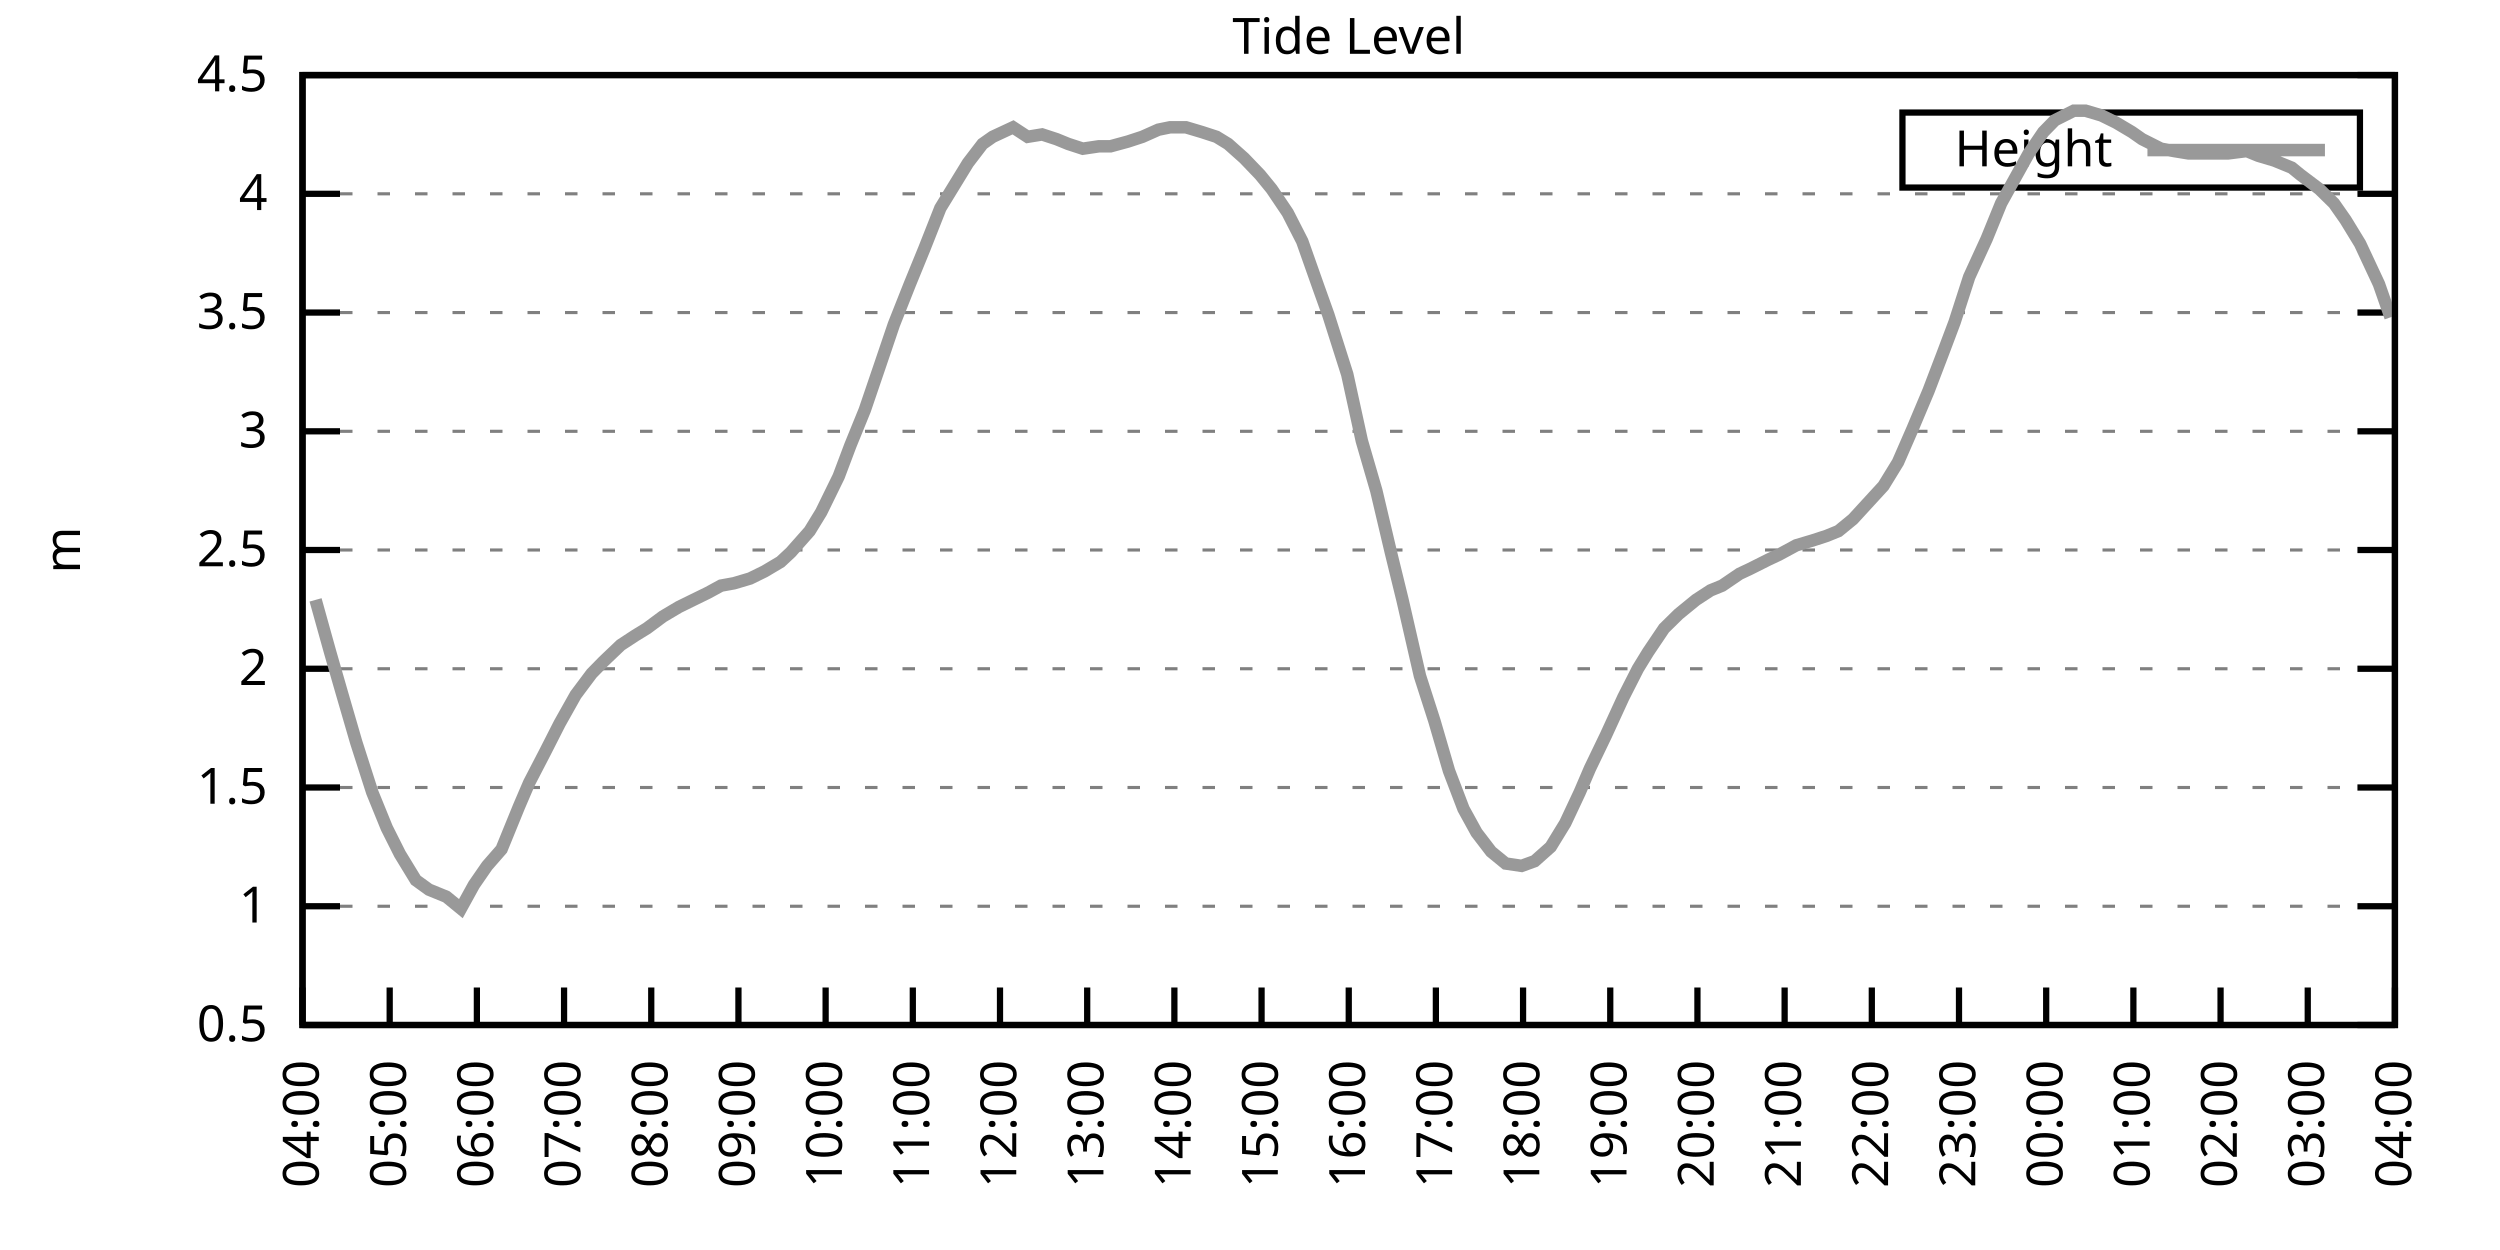
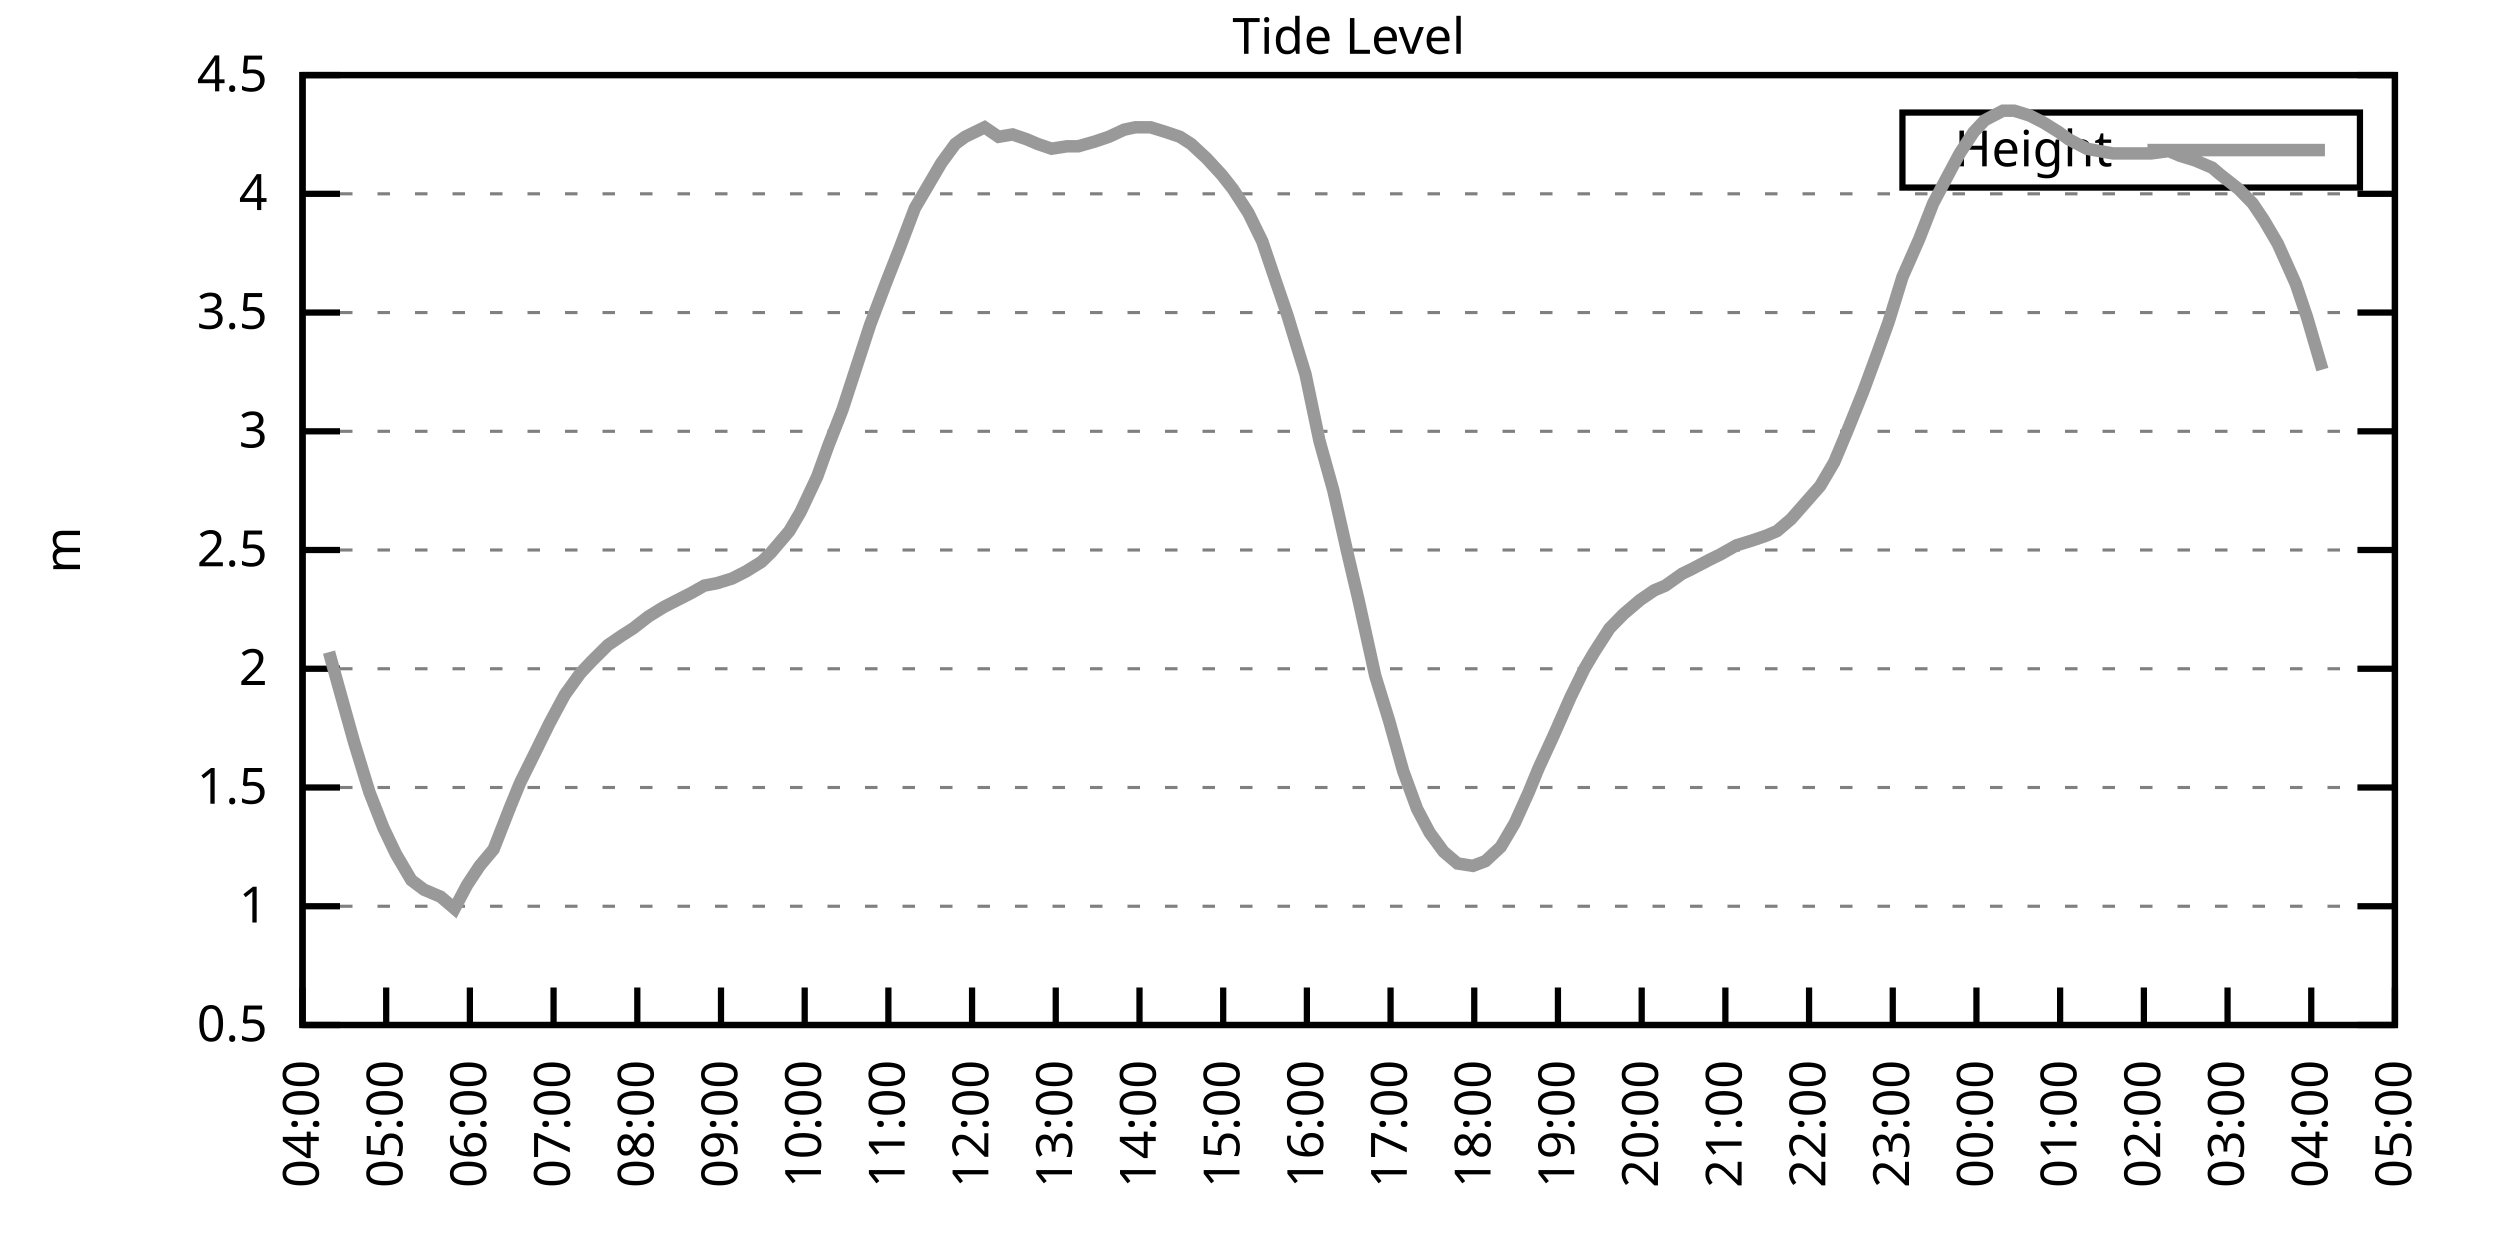
<svg xmlns="http://www.w3.org/2000/svg" xmlns:xlink="http://www.w3.org/1999/xlink" width="400" height="200" viewBox="0 0 400 200">
  <g id="gnuplot_canvas">
    <rect x="0" y="0" width="400" height="200" fill="none" />
    <defs>
      <circle id="gpDot" r="0.5" stroke-width="0.5" stroke="currentColor" />
      <path id="gpPt0" stroke-width="0.333" stroke="currentColor" d="M-1,0 h2 M0,-1 v2" />
      <path id="gpPt1" stroke-width="0.333" stroke="currentColor" d="M-1,-1 L1,1 M1,-1 L-1,1" />
      <path id="gpPt2" stroke-width="0.333" stroke="currentColor" d="M-1,0 L1,0 M0,-1 L0,1 M-1,-1 L1,1 M-1,1 L1,-1" />
      <rect id="gpPt3" stroke-width="0.333" stroke="currentColor" x="-1" y="-1" width="2" height="2" />
      <rect id="gpPt4" stroke-width="0.333" stroke="currentColor" fill="currentColor" x="-1" y="-1" width="2" height="2" />
      <circle id="gpPt5" stroke-width="0.333" stroke="currentColor" cx="0" cy="0" r="1" />
      <use xlink:href="#gpPt5" id="gpPt6" fill="currentColor" stroke="none" />
      <path id="gpPt7" stroke-width="0.333" stroke="currentColor" d="M0,-1.33 L-1.33,0.67 L1.33,0.67 z" />
      <use xlink:href="#gpPt7" id="gpPt8" fill="currentColor" stroke="none" />
      <use xlink:href="#gpPt7" id="gpPt9" stroke="currentColor" transform="rotate(180)" />
      <use xlink:href="#gpPt9" id="gpPt10" fill="currentColor" stroke="none" />
      <use xlink:href="#gpPt3" id="gpPt11" stroke="currentColor" transform="rotate(45)" />
      <use xlink:href="#gpPt11" id="gpPt12" fill="currentColor" stroke="none" />
      <path id="gpPt13" stroke-width="0.333" stroke="currentColor" d="M0,1.330 L1.265,0.411 L0.782,-1.067 L-0.782,-1.076 L-1.265,0.411 z" />
      <use xlink:href="#gpPt13" id="gpPt14" fill="currentColor" stroke="none" />
      <filter id="textbox" filterUnits="objectBoundingBox" x="0" y="0" height="1" width="1">
        <feFlood flood-color="white" flood-opacity="1" result="bgnd" />
        <feComposite in="SourceGraphic" in2="bgnd" operator="atop" />
      </filter>
      <filter id="greybox" filterUnits="objectBoundingBox" x="0" y="0" height="1" width="1">
        <feFlood flood-color="lightgrey" flood-opacity="1" result="grey" />
        <feComposite in="SourceGraphic" in2="grey" operator="atop" />
      </filter>
    </defs>
    <g fill="none" color="white" stroke="currentColor" stroke-width="1.00" stroke-linecap="butt" stroke-linejoin="miter">
</g>
    <g fill="none" color="black" stroke="currentColor" stroke-width="1.00" stroke-linecap="butt" stroke-linejoin="miter">
      <g stroke="none" shape-rendering="crispEdges">
        <polygon fill="rgb(255, 255, 255)" points="48.40,164.00 383.18,164.00 383.18,12.02 48.40,12.02 " />
      </g>
    </g>
    <g fill="none" color="black" stroke="currentColor" stroke-width="1.00" stroke-linecap="butt" stroke-linejoin="miter">
</g>
    <g fill="none" color="black" stroke="black" stroke-width="0.50" stroke-linecap="butt" stroke-linejoin="miter">
</g>
    <g fill="none" color="gray" stroke="currentColor" stroke-width="0.50" stroke-linecap="butt" stroke-linejoin="miter">
      <path stroke="gray" stroke-dasharray="2,4" class="gridline" d="M48.40,164.00 L383.19,164.00  " />
    </g>
    <g fill="none" color="gray" stroke="gray" stroke-width="1.00" stroke-linecap="butt" stroke-linejoin="miter">
</g>
    <g fill="none" color="black" stroke="currentColor" stroke-width="1.00" stroke-linecap="butt" stroke-linejoin="miter">
      <path stroke="black" d="M48.40,164.00 L54.40,164.00 M383.19,164.00 L377.19,164.00  " />
      <g transform="translate(42.80,166.60)" stroke="none" fill="black" font-family="Sans" font-size="8.00" text-anchor="end">
        <text>
          <tspan font-family="Sans"> 0.5</tspan>
        </text>
      </g>
    </g>
    <g fill="none" color="black" stroke="currentColor" stroke-width="1.00" stroke-linecap="butt" stroke-linejoin="miter">
</g>
    <g fill="none" color="black" stroke="black" stroke-width="0.50" stroke-linecap="butt" stroke-linejoin="miter">
</g>
    <g fill="none" color="gray" stroke="currentColor" stroke-width="0.50" stroke-linecap="butt" stroke-linejoin="miter">
      <path stroke="gray" stroke-dasharray="2,4" class="gridline" d="M48.40,145.00 L383.19,145.00  " />
    </g>
    <g fill="none" color="gray" stroke="gray" stroke-width="1.00" stroke-linecap="butt" stroke-linejoin="miter">
</g>
    <g fill="none" color="black" stroke="currentColor" stroke-width="1.00" stroke-linecap="butt" stroke-linejoin="miter">
      <path stroke="black" d="M48.40,145.00 L54.40,145.00 M383.19,145.00 L377.19,145.00  " />
      <g transform="translate(42.80,147.60)" stroke="none" fill="black" font-family="Sans" font-size="8.00" text-anchor="end">
        <text>
          <tspan font-family="Sans"> 1</tspan>
        </text>
      </g>
    </g>
    <g fill="none" color="black" stroke="currentColor" stroke-width="1.00" stroke-linecap="butt" stroke-linejoin="miter">
</g>
    <g fill="none" color="black" stroke="black" stroke-width="0.50" stroke-linecap="butt" stroke-linejoin="miter">
</g>
    <g fill="none" color="gray" stroke="currentColor" stroke-width="0.50" stroke-linecap="butt" stroke-linejoin="miter">
      <path stroke="gray" stroke-dasharray="2,4" class="gridline" d="M48.40,126.00 L383.19,126.00  " />
    </g>
    <g fill="none" color="gray" stroke="gray" stroke-width="1.00" stroke-linecap="butt" stroke-linejoin="miter">
</g>
    <g fill="none" color="black" stroke="currentColor" stroke-width="1.00" stroke-linecap="butt" stroke-linejoin="miter">
      <path stroke="black" d="M48.40,126.00 L54.40,126.00 M383.19,126.00 L377.19,126.00  " />
      <g transform="translate(42.80,128.60)" stroke="none" fill="black" font-family="Sans" font-size="8.00" text-anchor="end">
        <text>
          <tspan font-family="Sans"> 1.5</tspan>
        </text>
      </g>
    </g>
    <g fill="none" color="black" stroke="currentColor" stroke-width="1.00" stroke-linecap="butt" stroke-linejoin="miter">
</g>
    <g fill="none" color="black" stroke="black" stroke-width="0.50" stroke-linecap="butt" stroke-linejoin="miter">
</g>
    <g fill="none" color="gray" stroke="currentColor" stroke-width="0.50" stroke-linecap="butt" stroke-linejoin="miter">
      <path stroke="gray" stroke-dasharray="2,4" class="gridline" d="M48.40,107.00 L383.19,107.00  " />
    </g>
    <g fill="none" color="gray" stroke="gray" stroke-width="1.00" stroke-linecap="butt" stroke-linejoin="miter">
</g>
    <g fill="none" color="black" stroke="currentColor" stroke-width="1.00" stroke-linecap="butt" stroke-linejoin="miter">
      <path stroke="black" d="M48.40,107.00 L54.40,107.00 M383.19,107.00 L377.19,107.00  " />
      <g transform="translate(42.80,109.60)" stroke="none" fill="black" font-family="Sans" font-size="8.00" text-anchor="end">
        <text>
          <tspan font-family="Sans"> 2</tspan>
        </text>
      </g>
    </g>
    <g fill="none" color="black" stroke="currentColor" stroke-width="1.00" stroke-linecap="butt" stroke-linejoin="miter">
</g>
    <g fill="none" color="black" stroke="black" stroke-width="0.50" stroke-linecap="butt" stroke-linejoin="miter">
</g>
    <g fill="none" color="gray" stroke="currentColor" stroke-width="0.50" stroke-linecap="butt" stroke-linejoin="miter">
      <path stroke="gray" stroke-dasharray="2,4" class="gridline" d="M48.40,88.00 L383.19,88.00  " />
    </g>
    <g fill="none" color="gray" stroke="gray" stroke-width="1.00" stroke-linecap="butt" stroke-linejoin="miter">
</g>
    <g fill="none" color="black" stroke="currentColor" stroke-width="1.00" stroke-linecap="butt" stroke-linejoin="miter">
      <path stroke="black" d="M48.40,88.00 L54.40,88.00 M383.19,88.00 L377.19,88.00  " />
      <g transform="translate(42.80,90.60)" stroke="none" fill="black" font-family="Sans" font-size="8.00" text-anchor="end">
        <text>
          <tspan font-family="Sans"> 2.5</tspan>
        </text>
      </g>
    </g>
    <g fill="none" color="black" stroke="currentColor" stroke-width="1.00" stroke-linecap="butt" stroke-linejoin="miter">
</g>
    <g fill="none" color="black" stroke="black" stroke-width="0.50" stroke-linecap="butt" stroke-linejoin="miter">
</g>
    <g fill="none" color="gray" stroke="currentColor" stroke-width="0.50" stroke-linecap="butt" stroke-linejoin="miter">
      <path stroke="gray" stroke-dasharray="2,4" class="gridline" d="M48.40,69.01 L383.19,69.01  " />
    </g>
    <g fill="none" color="gray" stroke="gray" stroke-width="1.00" stroke-linecap="butt" stroke-linejoin="miter">
</g>
    <g fill="none" color="black" stroke="currentColor" stroke-width="1.00" stroke-linecap="butt" stroke-linejoin="miter">
      <path stroke="black" d="M48.40,69.01 L54.40,69.01 M383.19,69.01 L377.19,69.01  " />
      <g transform="translate(42.80,71.61)" stroke="none" fill="black" font-family="Sans" font-size="8.00" text-anchor="end">
        <text>
          <tspan font-family="Sans"> 3</tspan>
        </text>
      </g>
    </g>
    <g fill="none" color="black" stroke="currentColor" stroke-width="1.00" stroke-linecap="butt" stroke-linejoin="miter">
</g>
    <g fill="none" color="black" stroke="black" stroke-width="0.50" stroke-linecap="butt" stroke-linejoin="miter">
</g>
    <g fill="none" color="gray" stroke="currentColor" stroke-width="0.50" stroke-linecap="butt" stroke-linejoin="miter">
      <path stroke="gray" stroke-dasharray="2,4" class="gridline" d="M48.40,50.01 L383.19,50.01  " />
    </g>
    <g fill="none" color="gray" stroke="gray" stroke-width="1.00" stroke-linecap="butt" stroke-linejoin="miter">
</g>
    <g fill="none" color="black" stroke="currentColor" stroke-width="1.00" stroke-linecap="butt" stroke-linejoin="miter">
      <path stroke="black" d="M48.40,50.01 L54.40,50.01 M383.19,50.01 L377.19,50.01  " />
      <g transform="translate(42.80,52.61)" stroke="none" fill="black" font-family="Sans" font-size="8.00" text-anchor="end">
        <text>
          <tspan font-family="Sans"> 3.5</tspan>
        </text>
      </g>
    </g>
    <g fill="none" color="black" stroke="currentColor" stroke-width="1.00" stroke-linecap="butt" stroke-linejoin="miter">
</g>
    <g fill="none" color="black" stroke="black" stroke-width="0.50" stroke-linecap="butt" stroke-linejoin="miter">
</g>
    <g fill="none" color="gray" stroke="currentColor" stroke-width="0.50" stroke-linecap="butt" stroke-linejoin="miter">
      <path stroke="gray" stroke-dasharray="2,4" class="gridline" d="M48.40,31.01 L383.19,31.01  " />
    </g>
    <g fill="none" color="gray" stroke="gray" stroke-width="1.00" stroke-linecap="butt" stroke-linejoin="miter">
</g>
    <g fill="none" color="black" stroke="currentColor" stroke-width="1.00" stroke-linecap="butt" stroke-linejoin="miter">
      <path stroke="black" d="M48.40,31.01 L54.40,31.01 M383.19,31.01 L377.19,31.01  " />
      <g transform="translate(42.80,33.61)" stroke="none" fill="black" font-family="Sans" font-size="8.00" text-anchor="end">
        <text>
          <tspan font-family="Sans"> 4</tspan>
        </text>
      </g>
    </g>
    <g fill="none" color="black" stroke="currentColor" stroke-width="1.00" stroke-linecap="butt" stroke-linejoin="miter">
</g>
    <g fill="none" color="black" stroke="black" stroke-width="0.50" stroke-linecap="butt" stroke-linejoin="miter">
</g>
    <g fill="none" color="gray" stroke="currentColor" stroke-width="0.50" stroke-linecap="butt" stroke-linejoin="miter">
      <path stroke="gray" stroke-dasharray="2,4" class="gridline" d="M48.40,12.01 L383.19,12.01  " />
    </g>
    <g fill="none" color="gray" stroke="gray" stroke-width="1.00" stroke-linecap="butt" stroke-linejoin="miter">
</g>
    <g fill="none" color="black" stroke="currentColor" stroke-width="1.00" stroke-linecap="butt" stroke-linejoin="miter">
      <path stroke="black" d="M48.40,12.01 L54.40,12.01 M383.19,12.01 L377.19,12.01  " />
      <g transform="translate(42.80,14.61)" stroke="none" fill="black" font-family="Sans" font-size="8.00" text-anchor="end">
        <text>
          <tspan font-family="Sans"> 4.5</tspan>
        </text>
      </g>
    </g>
    <g fill="none" color="black" stroke="currentColor" stroke-width="1.00" stroke-linecap="butt" stroke-linejoin="miter">
      <path stroke="black" d="M48.40,164.00 L48.40,158.00  " />
      <g transform="translate(51.00,169.60) rotate(270.00)" stroke="none" fill="black" font-family="Sans" font-size="8.00" text-anchor="end">
        <text>
          <tspan font-family="Sans">04:00</tspan>
        </text>
      </g>
    </g>
    <g fill="none" color="black" stroke="currentColor" stroke-width="1.00" stroke-linecap="butt" stroke-linejoin="miter">
-       <path stroke="black" d="M62.35,164.00 L62.35,158.00  " />
-       <g transform="translate(64.95,169.60) rotate(270.00)" stroke="none" fill="black" font-family="Sans" font-size="8.00" text-anchor="end">
+       <path stroke="black" d="M61.79,164.00 L61.79,158.00  " />
+       <g transform="translate(64.39,169.60) rotate(270.00)" stroke="none" fill="black" font-family="Sans" font-size="8.00" text-anchor="end">
        <text>
          <tspan font-family="Sans">05:00</tspan>
        </text>
      </g>
    </g>
    <g fill="none" color="black" stroke="currentColor" stroke-width="1.00" stroke-linecap="butt" stroke-linejoin="miter">
-       <path stroke="black" d="M76.30,164.00 L76.30,158.00  " />
-       <g transform="translate(78.90,169.60) rotate(270.00)" stroke="none" fill="black" font-family="Sans" font-size="8.00" text-anchor="end">
+       <path stroke="black" d="M75.18,164.00 L75.18,158.00  " />
+       <g transform="translate(77.78,169.60) rotate(270.00)" stroke="none" fill="black" font-family="Sans" font-size="8.00" text-anchor="end">
        <text>
          <tspan font-family="Sans">06:00</tspan>
        </text>
      </g>
    </g>
    <g fill="none" color="black" stroke="currentColor" stroke-width="1.00" stroke-linecap="butt" stroke-linejoin="miter">
-       <path stroke="black" d="M90.25,164.00 L90.25,158.00  " />
-       <g transform="translate(92.85,169.60) rotate(270.00)" stroke="none" fill="black" font-family="Sans" font-size="8.00" text-anchor="end">
+       <path stroke="black" d="M88.57,164.00 L88.57,158.00  " />
+       <g transform="translate(91.17,169.60) rotate(270.00)" stroke="none" fill="black" font-family="Sans" font-size="8.00" text-anchor="end">
        <text>
          <tspan font-family="Sans">07:00</tspan>
        </text>
      </g>
    </g>
    <g fill="none" color="black" stroke="currentColor" stroke-width="1.00" stroke-linecap="butt" stroke-linejoin="miter">
-       <path stroke="black" d="M104.20,164.00 L104.20,158.00  " />
-       <g transform="translate(106.80,169.60) rotate(270.00)" stroke="none" fill="black" font-family="Sans" font-size="8.00" text-anchor="end">
+       <path stroke="black" d="M101.97,164.00 L101.97,158.00  " />
+       <g transform="translate(104.57,169.60) rotate(270.00)" stroke="none" fill="black" font-family="Sans" font-size="8.00" text-anchor="end">
        <text>
          <tspan font-family="Sans">08:00</tspan>
        </text>
      </g>
    </g>
    <g fill="none" color="black" stroke="currentColor" stroke-width="1.00" stroke-linecap="butt" stroke-linejoin="miter">
-       <path stroke="black" d="M118.15,164.00 L118.15,158.00  " />
-       <g transform="translate(120.75,169.60) rotate(270.00)" stroke="none" fill="black" font-family="Sans" font-size="8.00" text-anchor="end">
+       <path stroke="black" d="M115.36,164.00 L115.36,158.00  " />
+       <g transform="translate(117.96,169.60) rotate(270.00)" stroke="none" fill="black" font-family="Sans" font-size="8.00" text-anchor="end">
        <text>
          <tspan font-family="Sans">09:00</tspan>
        </text>
      </g>
    </g>
    <g fill="none" color="black" stroke="currentColor" stroke-width="1.00" stroke-linecap="butt" stroke-linejoin="miter">
-       <path stroke="black" d="M132.10,164.00 L132.10,158.00  " />
-       <g transform="translate(134.70,169.60) rotate(270.00)" stroke="none" fill="black" font-family="Sans" font-size="8.00" text-anchor="end">
+       <path stroke="black" d="M128.75,164.00 L128.75,158.00  " />
+       <g transform="translate(131.35,169.60) rotate(270.00)" stroke="none" fill="black" font-family="Sans" font-size="8.00" text-anchor="end">
        <text>
          <tspan font-family="Sans">10:00</tspan>
        </text>
      </g>
    </g>
    <g fill="none" color="black" stroke="currentColor" stroke-width="1.00" stroke-linecap="butt" stroke-linejoin="miter">
-       <path stroke="black" d="M146.05,164.00 L146.05,158.00  " />
-       <g transform="translate(148.65,169.60) rotate(270.00)" stroke="none" fill="black" font-family="Sans" font-size="8.00" text-anchor="end">
+       <path stroke="black" d="M142.14,164.00 L142.14,158.00  " />
+       <g transform="translate(144.74,169.60) rotate(270.00)" stroke="none" fill="black" font-family="Sans" font-size="8.00" text-anchor="end">
        <text>
          <tspan font-family="Sans">11:00</tspan>
        </text>
      </g>
    </g>
    <g fill="none" color="black" stroke="currentColor" stroke-width="1.00" stroke-linecap="butt" stroke-linejoin="miter">
-       <path stroke="black" d="M160.00,164.00 L160.00,158.00  " />
-       <g transform="translate(162.60,169.60) rotate(270.00)" stroke="none" fill="black" font-family="Sans" font-size="8.00" text-anchor="end">
+       <path stroke="black" d="M155.53,164.00 L155.53,158.00  " />
+       <g transform="translate(158.13,169.60) rotate(270.00)" stroke="none" fill="black" font-family="Sans" font-size="8.00" text-anchor="end">
        <text>
          <tspan font-family="Sans">12:00</tspan>
        </text>
      </g>
    </g>
    <g fill="none" color="black" stroke="currentColor" stroke-width="1.00" stroke-linecap="butt" stroke-linejoin="miter">
-       <path stroke="black" d="M173.95,164.00 L173.95,158.00  " />
-       <g transform="translate(176.55,169.60) rotate(270.00)" stroke="none" fill="black" font-family="Sans" font-size="8.00" text-anchor="end">
+       <path stroke="black" d="M168.92,164.00 L168.92,158.00  " />
+       <g transform="translate(171.52,169.60) rotate(270.00)" stroke="none" fill="black" font-family="Sans" font-size="8.00" text-anchor="end">
        <text>
          <tspan font-family="Sans">13:00</tspan>
        </text>
      </g>
    </g>
    <g fill="none" color="black" stroke="currentColor" stroke-width="1.00" stroke-linecap="butt" stroke-linejoin="miter">
-       <path stroke="black" d="M187.90,164.00 L187.90,158.00  " />
-       <g transform="translate(190.50,169.60) rotate(270.00)" stroke="none" fill="black" font-family="Sans" font-size="8.00" text-anchor="end">
+       <path stroke="black" d="M182.32,164.00 L182.32,158.00  " />
+       <g transform="translate(184.92,169.60) rotate(270.00)" stroke="none" fill="black" font-family="Sans" font-size="8.00" text-anchor="end">
        <text>
          <tspan font-family="Sans">14:00</tspan>
        </text>
      </g>
    </g>
    <g fill="none" color="black" stroke="currentColor" stroke-width="1.00" stroke-linecap="butt" stroke-linejoin="miter">
-       <path stroke="black" d="M201.85,164.00 L201.85,158.00  " />
-       <g transform="translate(204.45,169.60) rotate(270.00)" stroke="none" fill="black" font-family="Sans" font-size="8.00" text-anchor="end">
+       <path stroke="black" d="M195.71,164.00 L195.71,158.00  " />
+       <g transform="translate(198.31,169.60) rotate(270.00)" stroke="none" fill="black" font-family="Sans" font-size="8.00" text-anchor="end">
        <text>
          <tspan font-family="Sans">15:00</tspan>
        </text>
      </g>
    </g>
    <g fill="none" color="black" stroke="currentColor" stroke-width="1.00" stroke-linecap="butt" stroke-linejoin="miter">
-       <path stroke="black" d="M215.80,164.00 L215.80,158.00  " />
-       <g transform="translate(218.40,169.60) rotate(270.00)" stroke="none" fill="black" font-family="Sans" font-size="8.00" text-anchor="end">
+       <path stroke="black" d="M209.10,164.00 L209.10,158.00  " />
+       <g transform="translate(211.70,169.60) rotate(270.00)" stroke="none" fill="black" font-family="Sans" font-size="8.00" text-anchor="end">
        <text>
          <tspan font-family="Sans">16:00</tspan>
        </text>
      </g>
    </g>
    <g fill="none" color="black" stroke="currentColor" stroke-width="1.00" stroke-linecap="butt" stroke-linejoin="miter">
-       <path stroke="black" d="M229.74,164.00 L229.74,158.00  " />
-       <g transform="translate(232.34,169.60) rotate(270.00)" stroke="none" fill="black" font-family="Sans" font-size="8.00" text-anchor="end">
+       <path stroke="black" d="M222.49,164.00 L222.49,158.00  " />
+       <g transform="translate(225.09,169.60) rotate(270.00)" stroke="none" fill="black" font-family="Sans" font-size="8.00" text-anchor="end">
        <text>
          <tspan font-family="Sans">17:00</tspan>
        </text>
      </g>
    </g>
    <g fill="none" color="black" stroke="currentColor" stroke-width="1.00" stroke-linecap="butt" stroke-linejoin="miter">
-       <path stroke="black" d="M243.69,164.00 L243.69,158.00  " />
-       <g transform="translate(246.29,169.60) rotate(270.00)" stroke="none" fill="black" font-family="Sans" font-size="8.00" text-anchor="end">
+       <path stroke="black" d="M235.88,164.00 L235.88,158.00  " />
+       <g transform="translate(238.48,169.60) rotate(270.00)" stroke="none" fill="black" font-family="Sans" font-size="8.00" text-anchor="end">
        <text>
          <tspan font-family="Sans">18:00</tspan>
        </text>
      </g>
    </g>
    <g fill="none" color="black" stroke="currentColor" stroke-width="1.00" stroke-linecap="butt" stroke-linejoin="miter">
-       <path stroke="black" d="M257.64,164.00 L257.64,158.00  " />
-       <g transform="translate(260.24,169.60) rotate(270.00)" stroke="none" fill="black" font-family="Sans" font-size="8.00" text-anchor="end">
+       <path stroke="black" d="M249.27,164.00 L249.27,158.00  " />
+       <g transform="translate(251.87,169.60) rotate(270.00)" stroke="none" fill="black" font-family="Sans" font-size="8.00" text-anchor="end">
        <text>
          <tspan font-family="Sans">19:00</tspan>
        </text>
      </g>
    </g>
    <g fill="none" color="black" stroke="currentColor" stroke-width="1.00" stroke-linecap="butt" stroke-linejoin="miter">
-       <path stroke="black" d="M271.59,164.00 L271.59,158.00  " />
-       <g transform="translate(274.19,169.60) rotate(270.00)" stroke="none" fill="black" font-family="Sans" font-size="8.00" text-anchor="end">
+       <path stroke="black" d="M262.67,164.00 L262.67,158.00  " />
+       <g transform="translate(265.27,169.60) rotate(270.00)" stroke="none" fill="black" font-family="Sans" font-size="8.00" text-anchor="end">
        <text>
          <tspan font-family="Sans">20:00</tspan>
        </text>
      </g>
    </g>
    <g fill="none" color="black" stroke="currentColor" stroke-width="1.00" stroke-linecap="butt" stroke-linejoin="miter">
-       <path stroke="black" d="M285.54,164.00 L285.54,158.00  " />
-       <g transform="translate(288.14,169.60) rotate(270.00)" stroke="none" fill="black" font-family="Sans" font-size="8.00" text-anchor="end">
+       <path stroke="black" d="M276.06,164.00 L276.06,158.00  " />
+       <g transform="translate(278.66,169.60) rotate(270.00)" stroke="none" fill="black" font-family="Sans" font-size="8.00" text-anchor="end">
        <text>
          <tspan font-family="Sans">21:00</tspan>
        </text>
      </g>
    </g>
    <g fill="none" color="black" stroke="currentColor" stroke-width="1.00" stroke-linecap="butt" stroke-linejoin="miter">
-       <path stroke="black" d="M299.49,164.00 L299.49,158.00  " />
-       <g transform="translate(302.09,169.60) rotate(270.00)" stroke="none" fill="black" font-family="Sans" font-size="8.00" text-anchor="end">
+       <path stroke="black" d="M289.45,164.00 L289.45,158.00  " />
+       <g transform="translate(292.05,169.60) rotate(270.00)" stroke="none" fill="black" font-family="Sans" font-size="8.00" text-anchor="end">
        <text>
          <tspan font-family="Sans">22:00</tspan>
        </text>
      </g>
    </g>
    <g fill="none" color="black" stroke="currentColor" stroke-width="1.00" stroke-linecap="butt" stroke-linejoin="miter">
-       <path stroke="black" d="M313.44,164.00 L313.44,158.00  " />
-       <g transform="translate(316.04,169.60) rotate(270.00)" stroke="none" fill="black" font-family="Sans" font-size="8.00" text-anchor="end">
+       <path stroke="black" d="M302.84,164.00 L302.84,158.00  " />
+       <g transform="translate(305.44,169.60) rotate(270.00)" stroke="none" fill="black" font-family="Sans" font-size="8.00" text-anchor="end">
        <text>
          <tspan font-family="Sans">23:00</tspan>
        </text>
      </g>
    </g>
    <g fill="none" color="black" stroke="currentColor" stroke-width="1.00" stroke-linecap="butt" stroke-linejoin="miter">
-       <path stroke="black" d="M327.39,164.00 L327.39,158.00  " />
-       <g transform="translate(329.99,169.60) rotate(270.00)" stroke="none" fill="black" font-family="Sans" font-size="8.00" text-anchor="end">
+       <path stroke="black" d="M316.23,164.00 L316.23,158.00  " />
+       <g transform="translate(318.83,169.60) rotate(270.00)" stroke="none" fill="black" font-family="Sans" font-size="8.00" text-anchor="end">
        <text>
          <tspan font-family="Sans">00:00</tspan>
        </text>
      </g>
    </g>
    <g fill="none" color="black" stroke="currentColor" stroke-width="1.00" stroke-linecap="butt" stroke-linejoin="miter">
-       <path stroke="black" d="M341.34,164.00 L341.34,158.00  " />
-       <g transform="translate(343.94,169.60) rotate(270.00)" stroke="none" fill="black" font-family="Sans" font-size="8.00" text-anchor="end">
+       <path stroke="black" d="M329.62,164.00 L329.62,158.00  " />
+       <g transform="translate(332.22,169.60) rotate(270.00)" stroke="none" fill="black" font-family="Sans" font-size="8.00" text-anchor="end">
        <text>
          <tspan font-family="Sans">01:00</tspan>
        </text>
      </g>
    </g>
    <g fill="none" color="black" stroke="currentColor" stroke-width="1.00" stroke-linecap="butt" stroke-linejoin="miter">
-       <path stroke="black" d="M355.29,164.00 L355.29,158.00  " />
-       <g transform="translate(357.89,169.60) rotate(270.00)" stroke="none" fill="black" font-family="Sans" font-size="8.00" text-anchor="end">
+       <path stroke="black" d="M343.02,164.00 L343.02,158.00  " />
+       <g transform="translate(345.62,169.60) rotate(270.00)" stroke="none" fill="black" font-family="Sans" font-size="8.00" text-anchor="end">
        <text>
          <tspan font-family="Sans">02:00</tspan>
        </text>
      </g>
    </g>
    <g fill="none" color="black" stroke="currentColor" stroke-width="1.00" stroke-linecap="butt" stroke-linejoin="miter">
-       <path stroke="black" d="M369.24,164.00 L369.24,158.00  " />
-       <g transform="translate(371.84,169.60) rotate(270.00)" stroke="none" fill="black" font-family="Sans" font-size="8.00" text-anchor="end">
+       <path stroke="black" d="M356.41,164.00 L356.41,158.00  " />
+       <g transform="translate(359.01,169.60) rotate(270.00)" stroke="none" fill="black" font-family="Sans" font-size="8.00" text-anchor="end">
        <text>
          <tspan font-family="Sans">03:00</tspan>
+         </text>
+       </g>
+     </g>
+     <g fill="none" color="black" stroke="currentColor" stroke-width="1.00" stroke-linecap="butt" stroke-linejoin="miter">
+       <path stroke="black" d="M369.80,164.00 L369.80,158.00  " />
+       <g transform="translate(372.40,169.60) rotate(270.00)" stroke="none" fill="black" font-family="Sans" font-size="8.00" text-anchor="end">
+         <text>
+           <tspan font-family="Sans">04:00</tspan>
        </text>
      </g>
    </g>
    <g fill="none" color="black" stroke="currentColor" stroke-width="1.00" stroke-linecap="butt" stroke-linejoin="miter">
      <path stroke="black" d="M383.19,164.00 L383.19,158.00  " />
      <g transform="translate(385.79,169.60) rotate(270.00)" stroke="none" fill="black" font-family="Sans" font-size="8.00" text-anchor="end">
        <text>
-           <tspan font-family="Sans">04:00</tspan>
+           <tspan font-family="Sans">05:00</tspan>
        </text>
      </g>
    </g>
    <g fill="none" color="black" stroke="currentColor" stroke-width="1.00" stroke-linecap="butt" stroke-linejoin="miter">
</g>
    <g fill="none" color="black" stroke="currentColor" stroke-width="1.00" stroke-linecap="butt" stroke-linejoin="miter">
      <path stroke="black" d="M48.40,12.01 L48.40,164.00 L383.19,164.00 L383.19,12.01 L48.40,12.01 Z  " />
    </g>
    <g fill="none" color="black" stroke="currentColor" stroke-width="1.00" stroke-linecap="butt" stroke-linejoin="miter">
</g>
    <g fill="none" color="black" stroke="currentColor" stroke-width="1.00" stroke-linecap="butt" stroke-linejoin="miter">
      <path stroke="black" d="M304.39,30.01 L304.39,18.01 L377.59,18.01 L377.59,30.01 L304.39,30.01 Z  " />
    </g>
    <g id="Tide_level_plot_1">
      <g fill="none" color="white" stroke="black" stroke-width="2.00" stroke-linecap="butt" stroke-linejoin="miter">
</g>
      <g fill="none" color="black" stroke="currentColor" stroke-width="2.00" stroke-linecap="butt" stroke-linejoin="miter">
        <g transform="translate(337.99,26.61)" stroke="none" fill="black" font-family="Sans" font-size="8.00" text-anchor="end">
          <text>
            <tspan font-family="Sans">Height</tspan>
          </text>
        </g>
      </g>
      <g fill="none" color="black" stroke="currentColor" stroke-width="2.00" stroke-linecap="butt" stroke-linejoin="miter">
-         <path stroke="rgb(153, 153, 153)" d="M343.59,24.01 L371.99,24.01 M50.49,95.98 L52.82,104.34 L54.68,110.80 L57.00,118.78 L59.56,126.76 L61.88,132.46   L63.98,136.64 L66.53,140.82 L68.63,142.34 L71.42,143.48 L73.74,145.38 L75.83,141.58 L77.93,138.54 L80.25,135.88   L83.04,129.04 L84.67,125.24 L87.23,120.30 L89.55,115.74 L92.11,111.18 L94.67,107.76 L96.53,105.86 L99.32,103.20   L101.64,101.68 L103.50,100.54 L106.06,98.64 L108.62,97.12 L110.94,95.98 L113.27,94.84 L115.36,93.70 L117.45,93.32   L120.01,92.56 L122.33,91.42 L124.89,89.90 L126.52,88.38 L129.54,84.97 L131.40,81.93 L134.19,76.23 L136.05,71.29   L138.37,65.59 L140.70,58.75 L143.02,51.91 L145.58,45.45 L147.91,39.75 L150.46,33.29 L152.32,30.25 L154.88,26.07   L157.21,23.03 L158.83,21.89 L162.09,20.37 L164.41,21.89 L166.74,21.51 L169.06,22.27 L170.92,23.03 L173.25,23.79   L175.81,23.41 L177.67,23.41 L180.46,22.65 L182.78,21.89 L185.34,20.75 L187.20,20.37 L189.76,20.37 L192.31,21.13   L194.64,21.89 L196.50,23.03 L199.06,25.31 L201.61,27.97 L203.47,30.25 L206.03,34.05 L208.36,38.61 L210.91,45.83   L212.54,50.39 L215.56,59.89 L217.89,70.53 L220.21,78.51 L222.54,88.38 L224.40,95.98 L227.19,108.14 L229.51,115.36   L231.84,123.34 L234.16,129.42 L236.25,133.22 L238.58,136.26 L240.90,138.16 L243.46,138.54 L245.55,137.78 L248.11,135.50   L250.44,131.70 L252.76,126.76 L254.39,122.96 L256.95,117.64 L259.74,111.56 L262.06,107.00 L263.69,104.34 L266.25,100.54   L268.57,98.26 L271.36,95.98 L273.69,94.46 L275.55,93.70 L278.34,91.80 L279.96,91.04 L282.99,89.52 L284.61,88.76   L287.40,87.25 L289.96,86.49 L292.29,85.73 L294.15,84.97 L296.47,83.07 L298.56,80.79 L301.35,77.75 L303.68,73.95   L306.00,68.63 L308.56,62.55 L310.88,56.47 L312.74,51.53 L315.07,44.31 L317.86,38.23 L320.18,32.53 L322.28,28.73   L324.60,24.55 L326.93,21.13 L328.79,19.23 L331.81,17.71 L333.67,17.71 L336.23,18.47 L338.55,19.61 L341.11,21.13   L342.74,22.27 L345.76,23.79 L347.85,24.17 L350.18,24.55 L352.27,24.55 L354.36,24.55 L356.45,24.55 L359.48,24.17   L361.34,24.93 L363.89,25.69 L366.68,26.83 L368.08,27.97 L371.10,30.25 L373.43,32.53 L375.29,35.19 L377.61,38.99   L380.63,45.45 L382.49,50.77  " />
+         <path stroke="rgb(153, 153, 153)" d="M343.59,24.01 L371.99,24.01 M52.64,104.34 L54.43,110.80 L56.66,118.78 L59.11,126.76 L61.35,132.46 L63.35,136.64   L65.81,140.82 L67.82,142.34 L70.50,143.48 L72.73,145.38 L74.74,141.58 L76.75,138.54 L78.98,135.88 L81.66,129.04   L83.22,125.24 L85.67,120.30 L87.91,115.74 L90.36,111.18 L92.82,107.76 L94.60,105.86 L97.28,103.20 L99.51,101.68   L101.30,100.54 L103.75,98.64 L106.21,97.12 L108.44,95.98 L110.67,94.84 L112.68,93.70 L114.69,93.32 L117.14,92.56   L119.38,91.42 L121.83,89.90 L123.39,88.38 L126.29,84.97 L128.08,81.93 L130.76,76.23 L132.54,71.29 L134.78,65.59   L137.01,58.75 L139.24,51.91 L141.69,45.45 L143.93,39.75 L146.38,33.29 L148.17,30.25 L150.62,26.07 L152.85,23.03   L154.42,21.89 L157.54,20.37 L159.77,21.89 L162.01,21.51 L164.24,22.27 L166.02,23.03 L168.25,23.79 L170.71,23.41   L172.50,23.41 L175.17,22.65 L177.41,21.89 L179.86,20.75 L181.65,20.37 L184.10,20.37 L186.56,21.13 L188.79,21.89   L190.57,23.03 L193.03,25.31 L195.48,27.97 L197.27,30.25 L199.73,34.05 L201.96,38.61 L204.41,45.83 L205.97,50.39   L208.88,59.89 L211.11,70.53 L213.34,78.51 L215.57,88.38 L217.36,95.98 L220.04,108.14 L222.27,115.36 L224.50,123.34   L226.73,129.42 L228.74,133.22 L230.97,136.26 L233.20,138.16 L235.66,138.54 L237.67,137.78 L240.12,135.50 L242.36,131.70   L244.59,126.76 L246.15,122.96 L248.60,117.64 L251.28,111.56 L253.51,107.00 L255.08,104.34 L257.53,100.54 L259.76,98.26   L262.44,95.98 L264.67,94.46 L266.46,93.70 L269.14,91.80 L270.70,91.04 L273.60,89.52 L275.16,88.76 L277.84,87.25   L280.30,86.49 L282.53,85.73 L284.32,84.97 L286.55,83.07 L288.56,80.79 L291.23,77.75 L293.47,73.95 L295.70,68.63   L298.15,62.55 L300.39,56.47 L302.17,51.53 L304.40,44.31 L307.08,38.23 L309.31,32.53 L311.32,28.73 L313.55,24.55   L315.79,21.13 L317.57,19.23 L320.47,17.71 L322.26,17.71 L324.71,18.47 L326.95,19.61 L329.40,21.13 L330.96,22.27   L333.86,23.79 L335.87,24.17 L338.10,24.55 L340.11,24.55 L342.12,24.55 L344.13,24.55 L347.03,24.17 L348.82,24.93   L351.27,25.69 L353.95,26.83 L355.29,27.97 L358.19,30.25 L360.42,32.53 L362.21,35.19 L364.44,38.99 L367.34,45.45   L369.13,50.77 L371.58,59.13  " />
      </g>
    </g>
    <g fill="none" color="black" stroke="currentColor" stroke-width="2.00" stroke-linecap="butt" stroke-linejoin="miter">
</g>
    <g fill="none" color="black" stroke="black" stroke-width="1.00" stroke-linecap="butt" stroke-linejoin="miter">
</g>
    <g fill="none" color="black" stroke="currentColor" stroke-width="1.00" stroke-linecap="butt" stroke-linejoin="miter">
      <path stroke="black" d="M48.40,12.01 L48.40,164.00 L383.19,164.00 L383.19,12.01 L48.40,12.01 Z  " />
      <g transform="translate(12.80,88.01) rotate(270.00)" stroke="none" fill="black" font-family="Sans" font-size="8.00" text-anchor="middle">
        <text>
          <tspan font-family="Sans">m</tspan>
        </text>
      </g>
    </g>
    <g fill="none" color="black" stroke="currentColor" stroke-width="1.00" stroke-linecap="butt" stroke-linejoin="miter">
</g>
    <g fill="none" color="black" stroke="currentColor" stroke-width="1.00" stroke-linecap="butt" stroke-linejoin="miter">
      <g transform="translate(215.79,8.61)" stroke="none" fill="black" font-family="Sans" font-size="8.00" text-anchor="middle">
        <text>
          <tspan font-family="Sans">Tide Level</tspan>
        </text>
      </g>
    </g>
    <g fill="none" color="black" stroke="currentColor" stroke-width="1.00" stroke-linecap="butt" stroke-linejoin="miter">
</g>
  </g>
</svg>
